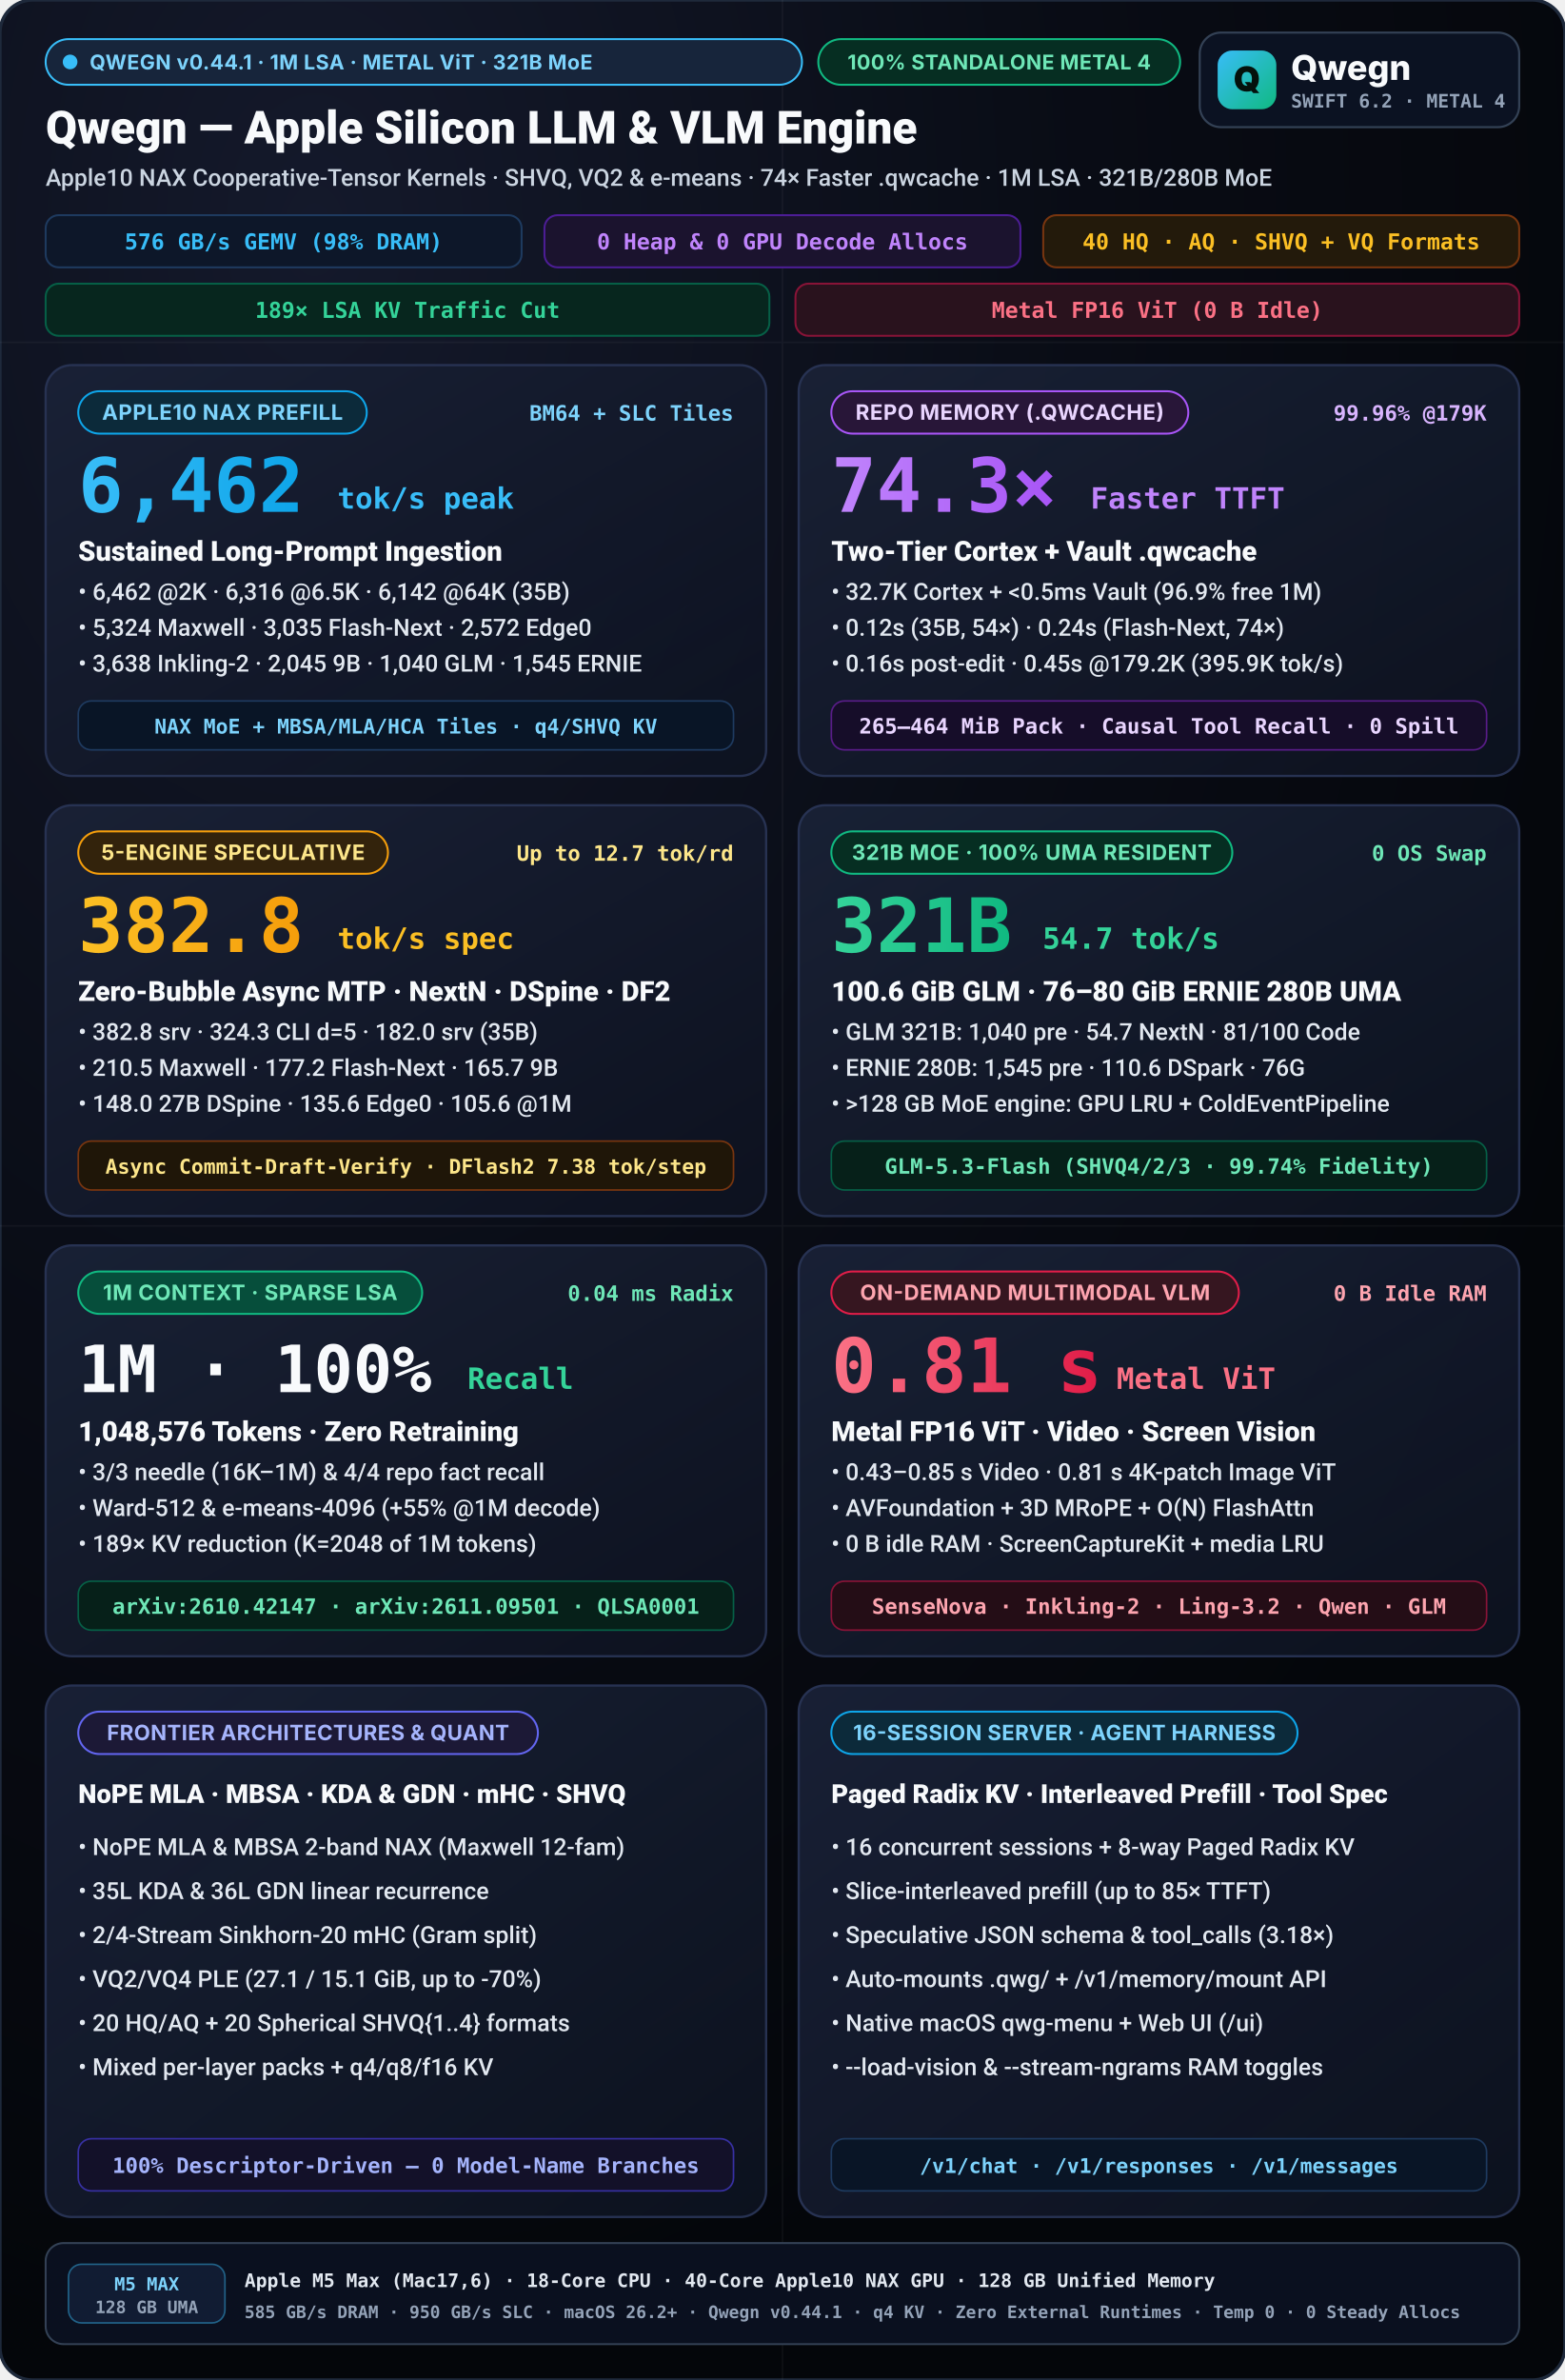
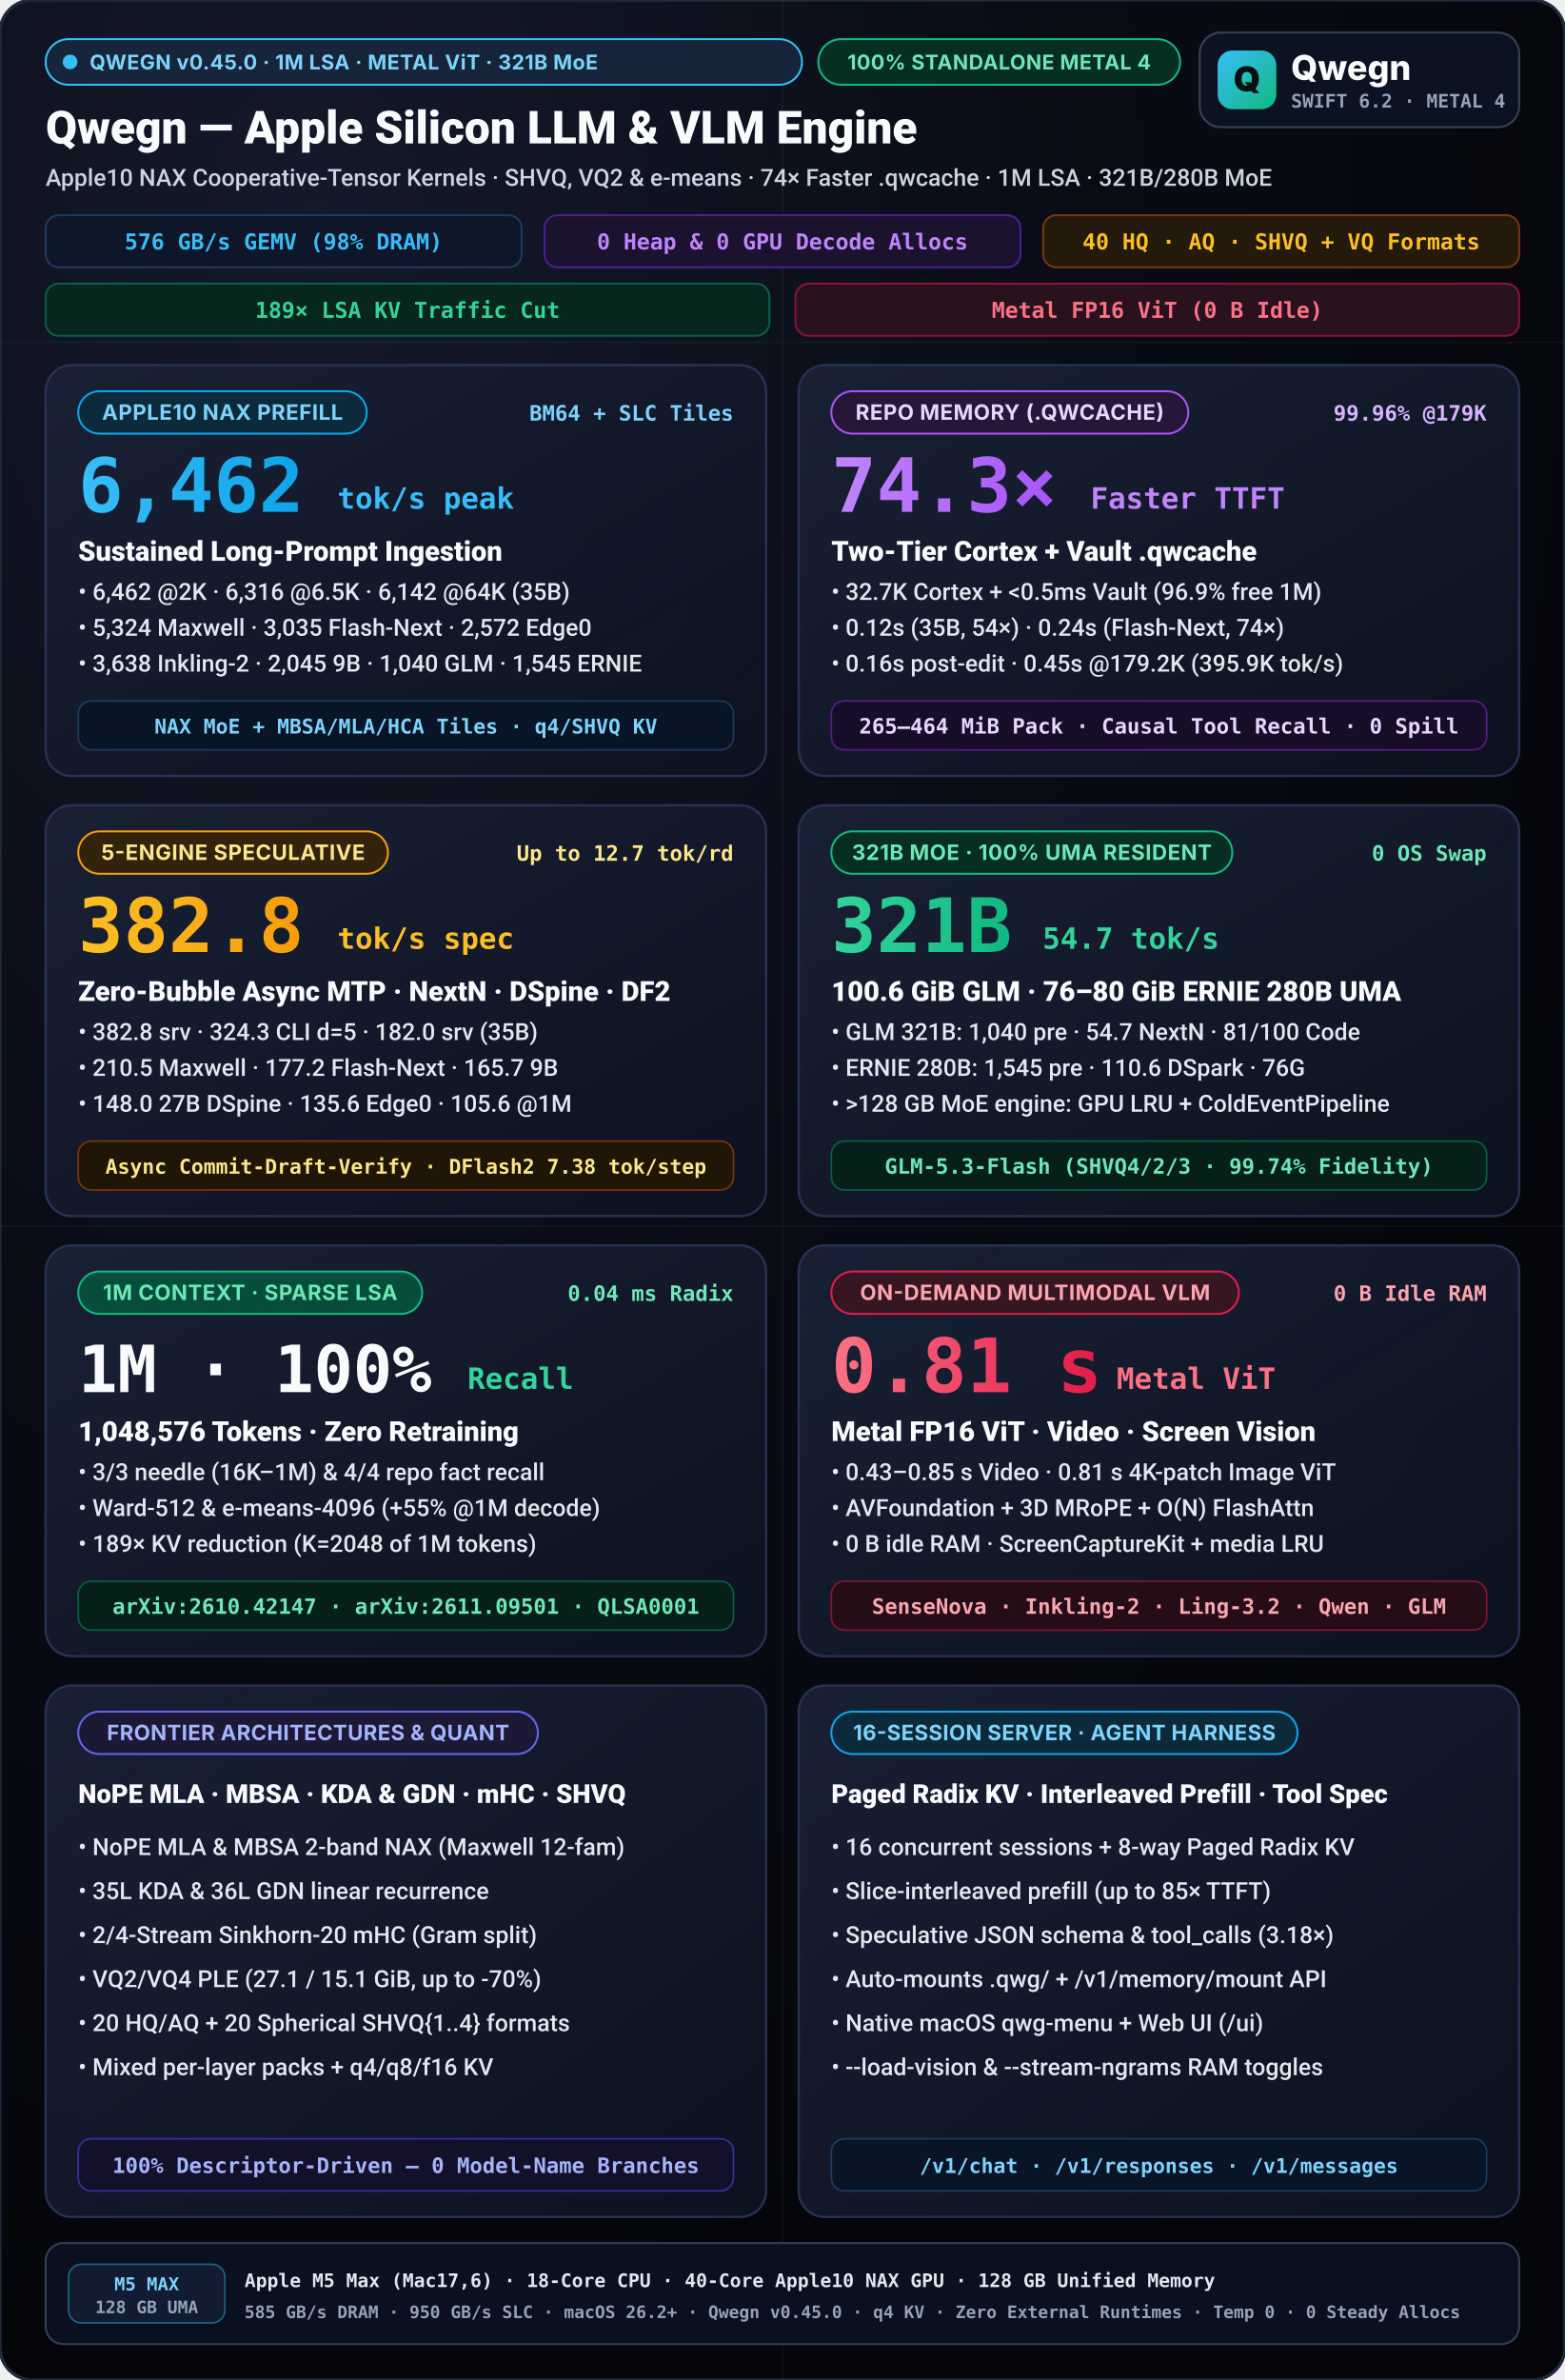
<svg xmlns="http://www.w3.org/2000/svg" viewBox="0 0 960 1460" width="960" height="1460">
  <defs>
    <radialGradient id="bgGlow" cx="20%" cy="10%" r="90%">
      <stop offset="0%" stop-color="#14192b" />
      <stop offset="55%" stop-color="#090c15" />
      <stop offset="100%" stop-color="#04060a" />
    </radialGradient>
    <linearGradient id="cardGrad" x1="0%" y1="0%" x2="100%" y2="100%">
      <stop offset="0%" stop-color="#192136" stop-opacity="0.96" />
      <stop offset="100%" stop-color="#0d1220" stop-opacity="0.90" />
    </linearGradient>
    <linearGradient id="cyanGrad" x1="0%" y1="0%" x2="100%" y2="0%">
      <stop offset="0%" stop-color="#38bdf8" />
      <stop offset="100%" stop-color="#0ea5e9" />
    </linearGradient>
    <linearGradient id="purpleGrad" x1="0%" y1="0%" x2="100%" y2="0%">
      <stop offset="0%" stop-color="#c084fc" />
      <stop offset="100%" stop-color="#a855f7" />
    </linearGradient>
    <linearGradient id="amberGrad" x1="0%" y1="0%" x2="100%" y2="0%">
      <stop offset="0%" stop-color="#fbbf24" />
      <stop offset="100%" stop-color="#f59e0b" />
    </linearGradient>
    <linearGradient id="emeraldGrad" x1="0%" y1="0%" x2="100%" y2="0%">
      <stop offset="0%" stop-color="#34d399" />
      <stop offset="100%" stop-color="#10b981" />
    </linearGradient>
    <linearGradient id="roseGrad" x1="0%" y1="0%" x2="100%" y2="0%">
      <stop offset="0%" stop-color="#fb7185" />
      <stop offset="100%" stop-color="#e11d48" />
    </linearGradient>
    <linearGradient id="mark" x1="0" y1="0" x2="1" y2="1">
      <stop offset="0%" stop-color="#38bdf8" />
      <stop offset="100%" stop-color="#10b981" />
    </linearGradient>
  </defs>
  <style>
    svg { text-rendering: geometricPrecision; -webkit-font-smoothing: antialiased; }
    .title { font-family: -apple-system, BlinkMacSystemFont, "SF Pro Display", "Segoe UI", Roboto, sans-serif; font-weight: 800; }
    .subtitle { font-family: -apple-system, BlinkMacSystemFont, "SF Pro Text", "Segoe UI", Roboto, sans-serif; font-weight: 500; }
    .sans { font-family: -apple-system, BlinkMacSystemFont, "SF Pro Display", "Inter", "Segoe UI", system-ui, sans-serif; }
    .mono { font-family: "SF Mono", "JetBrains Mono", Menlo, Consolas, monospace; font-weight: 600; }
  </style>
  <rect width="960" height="1460" rx="20" fill="url(#bgGlow)" stroke="#1e293b" stroke-width="2" />
  <g opacity="0.04" stroke="#ffffff" stroke-width="1">
    <line x1="0" y1="210" x2="960" y2="210" />
    <line x1="0" y1="752" x2="960" y2="752" />
    <line x1="480" y1="0" x2="480" y2="1460" />
  </g>
  <g transform="translate(28, 24)">
    <rect x="0.0" y="0.0" width="464" height="28" rx="14.0" fill="#17253b" stroke="#38bdf8" stroke-width="1.2" />
    <circle cx="15.0" cy="14.0" r="4.5" fill="#38bdf8" />
-     <text x="27.0" y="18.6" class="sans" font-size="12.5" font-weight="700" fill="#7dd3fc" letter-spacing="0.25">QWEGN v0.44.1 · 1M LSA · METAL ViT · 321B MoE</text>
+     <text x="27.0" y="18.6" class="sans" font-size="12.5" font-weight="700" fill="#7dd3fc" letter-spacing="0.25">QWEGN v0.45.0 · 1M LSA · METAL ViT · 321B MoE</text>
    <rect x="474.0" y="0.0" width="222" height="28" rx="14.0" fill="#062e22" stroke="#10b981" stroke-width="1.2" />
    <text x="585.0" y="18.6" text-anchor="middle" class="sans" font-size="12.5" font-weight="700" fill="#6ee7b7" letter-spacing="0.25">100% STANDALONE METAL 4</text>
    <text x="0" y="64" fill="#f8fafc" class="title" font-size="28">Qwegn — Apple Silicon LLM &amp; VLM Engine</text>
    <text x="0" y="90" fill="#cbd5e1" class="subtitle" font-size="14.5">Apple10 NAX Cooperative-Tensor Kernels · SHVQ, VQ2 &amp; e-means · 74× Faster .qwcache · 1M LSA · 321B/280B MoE</text>
    <g transform="translate(0, 108)">
      <rect x="0" y="0" width="292" height="32" rx="8" fill="#0d1729" stroke="#1e3a5f" stroke-width="1.2" />
      <text x="146" y="21" text-anchor="middle" fill="#38bdf8" class="mono" font-size="13.5">576 GB/s GEMV (98% DRAM)</text>
      <rect x="306" y="0" width="292" height="32" rx="8" fill="#1b132e" stroke="#4c1d95" stroke-width="1.2" />
      <text x="452" y="21" text-anchor="middle" fill="#c084fc" class="mono" font-size="13.5">0 Heap &amp; 0 GPU Decode Allocs</text>
      <rect x="612" y="0" width="292" height="32" rx="8" fill="#231a0b" stroke="#78350f" stroke-width="1.2" />
      <text x="758" y="21" text-anchor="middle" fill="#fbbf24" class="mono" font-size="13.5">40 HQ · AQ · SHVQ + VQ Formats</text>
      <rect x="0" y="42" width="444" height="32" rx="8" fill="#07261e" stroke="#065f46" stroke-width="1.2" />
      <text x="222" y="63" text-anchor="middle" fill="#34d399" class="mono" font-size="13.5">189× LSA KV Traffic Cut</text>
      <rect x="460" y="42" width="444" height="32" rx="8" fill="#29121d" stroke="#881337" stroke-width="1.2" />
      <text x="682" y="63" text-anchor="middle" fill="#fb7185" class="mono" font-size="13.5">Metal FP16 ViT (0 B Idle)</text>
    </g>
  </g>
  <g transform="translate(736, 20)">
    <rect width="196" height="58" rx="13" fill="#0b1222" stroke="#334155" stroke-width="1.3" />
    <rect x="11" y="11" width="36" height="36" rx="9" fill="url(#mark)" />
    <text x="29" y="36" text-anchor="middle" class="sans" font-size="21" font-weight="900" fill="#04110c">Q</text>
    <text x="56" y="29" class="sans" font-size="21" font-weight="800" fill="#f8fafc">Qwegn</text>
    <text x="56" y="46" class="mono" font-size="11.5" font-weight="700" fill="#94a3b8">SWIFT 6.2 · METAL 4</text>
  </g>
  <g transform="translate(28, 224)">
    <rect width="442" height="252" rx="16" fill="url(#cardGrad)" stroke="#273252" stroke-width="1.4" />
    <rect x="20.0" y="16.0" width="177" height="26" rx="13.0" fill="#0c2a3a" stroke="#0ea5e9" stroke-width="1.2" />
    <text x="108.5" y="33.5" text-anchor="middle" class="sans" font-size="13" font-weight="700" fill="#7dd3fc" letter-spacing="0.3">APPLE10 NAX PREFILL</text>
    <text x="422" y="34" text-anchor="end" fill="#7dd3fc" class="mono" font-size="13">BM64 + SLC Tiles</text>
    <text x="20" y="90" fill="url(#cyanGrad)" class="title mono" font-size="46">6,462</text>
    <text x="179.0" y="88" fill="#38bdf8" class="title mono" font-size="18">tok/s peak</text>
    <text x="20" y="120" fill="#f8fafc" class="title" font-size="17">Sustained Long-Prompt Ingestion</text>
    <text x="20" y="144" fill="#e2e8f0" class="subtitle" font-size="14.5">• 6,462 @2K · 6,316 @6.5K · 6,142 @64K (35B)</text>
    <text x="20" y="166" fill="#e2e8f0" class="subtitle" font-size="14.5">• 5,324 Maxwell · 3,035 Flash-Next · 2,572 Edge0</text>
    <text x="20" y="188" fill="#e2e8f0" class="subtitle" font-size="14.5">• 3,638 Inkling-2 · 2,045 9B · 1,040 GLM · 1,545 ERNIE</text>
    <rect x="20" y="206" width="402" height="30" rx="8" fill="#091526" stroke="#1e3a5f" stroke-width="1" />
    <text x="221" y="226" text-anchor="middle" fill="#7dd3fc" class="mono" font-size="12.5">NAX MoE + MBSA/MLA/HCA Tiles · q4/SHVQ KV</text>
  </g>
  <g transform="translate(490, 224)">
    <rect width="442" height="252" rx="16" fill="url(#cardGrad)" stroke="#273252" stroke-width="1.4" />
    <rect x="20.0" y="16.0" width="219" height="26" rx="13.0" fill="#281638" stroke="#a855f7" stroke-width="1.2" />
    <text x="129.5" y="33.5" text-anchor="middle" class="sans" font-size="13" font-weight="700" fill="#e9d5ff" letter-spacing="0.3">REPO MEMORY (.QWCACHE)</text>
    <text x="422" y="34" text-anchor="end" fill="#d8b4fe" class="mono" font-size="13">99.96% @179K</text>
    <text x="20" y="90" fill="url(#purpleGrad)" class="title mono" font-size="46">74.3×</text>
    <text x="179.0" y="88" fill="#c084fc" class="title mono" font-size="18">Faster TTFT</text>
    <text x="20" y="120" fill="#f8fafc" class="title" font-size="17">Two-Tier Cortex + Vault .qwcache</text>
    <text x="20" y="144" fill="#e2e8f0" class="subtitle" font-size="14.5">• 32.7K Cortex + &lt;0.5ms Vault (96.9% free 1M)</text>
    <text x="20" y="166" fill="#e2e8f0" class="subtitle" font-size="14.5">• 0.12s (35B, 54×) · 0.24s (Flash-Next, 74×)</text>
    <text x="20" y="188" fill="#e2e8f0" class="subtitle" font-size="14.5">• 0.16s post-edit · 0.45s @179.2K (395.9K tok/s)</text>
    <rect x="20" y="206" width="402" height="30" rx="8" fill="#160d29" stroke="#581c87" stroke-width="1" />
    <text x="221" y="226" text-anchor="middle" fill="#e9d5ff" class="mono" font-size="13">265–464 MiB Pack · Causal Tool Recall · 0 Spill</text>
  </g>
  <g transform="translate(28, 494)">
    <rect width="442" height="252" rx="16" fill="url(#cardGrad)" stroke="#273252" stroke-width="1.4" />
    <rect x="20.0" y="16.0" width="190" height="26" rx="13.0" fill="#33230c" stroke="#f59e0b" stroke-width="1.2" />
    <text x="115.0" y="33.5" text-anchor="middle" class="sans" font-size="13" font-weight="700" fill="#fde68a" letter-spacing="0.3">5-ENGINE SPECULATIVE</text>
    <text x="422" y="34" text-anchor="end" fill="#fde68a" class="mono" font-size="13">Up to 12.7 tok/rd</text>
    <text x="20" y="90" fill="url(#amberGrad)" class="title mono" font-size="46">382.8</text>
    <text x="179.0" y="88" fill="#fbbf24" class="title mono" font-size="18">tok/s spec</text>
    <text x="20" y="120" fill="#f8fafc" class="title" font-size="17">Zero-Bubble Async MTP · NextN · DSpine · DF2</text>
    <text x="20" y="144" fill="#e2e8f0" class="subtitle" font-size="14.5">• 382.8 srv · 324.3 CLI d=5 · 182.0 srv (35B)</text>
    <text x="20" y="166" fill="#e2e8f0" class="subtitle" font-size="14.5">• 210.5 Maxwell · 177.2 Flash-Next · 165.7 9B</text>
    <text x="20" y="188" fill="#e2e8f0" class="subtitle" font-size="14.5">• 148.0 27B DSpine · 135.6 Edge0 · 105.6 @1M</text>
    <rect x="20" y="206" width="402" height="30" rx="8" fill="#1f1608" stroke="#78350f" stroke-width="1" />
    <text x="221" y="226" text-anchor="middle" fill="#fde68a" class="mono" font-size="12.5">Async Commit-Draft-Verify · DFlash2 7.38 tok/step</text>
  </g>
  <g transform="translate(490, 494)">
    <rect width="442" height="252" rx="16" fill="url(#cardGrad)" stroke="#273252" stroke-width="1.4" />
    <rect x="20.0" y="16.0" width="246" height="26" rx="13.0" fill="#062e22" stroke="#10b981" stroke-width="1.2" />
    <text x="143.0" y="33.5" text-anchor="middle" class="sans" font-size="13" font-weight="700" fill="#6ee7b7" letter-spacing="0.3">321B MOE · 100% UMA RESIDENT</text>
    <text x="422" y="34" text-anchor="end" fill="#6ee7b7" class="mono" font-size="13">0 OS Swap</text>
    <text x="20" y="90" fill="url(#emeraldGrad)" class="title mono" font-size="46">321B</text>
    <text x="149.6" y="88" fill="#34d399" class="title mono" font-size="18">54.7 tok/s</text>
    <text x="20" y="120" fill="#f8fafc" class="title" font-size="17">100.6 GiB GLM · 76–80 GiB ERNIE 280B UMA</text>
    <text x="20" y="144" fill="#e2e8f0" class="subtitle" font-size="14.5">• GLM 321B: 1,040 pre · 54.7 NextN · 81/100 Code</text>
    <text x="20" y="166" fill="#e2e8f0" class="subtitle" font-size="14.5">• ERNIE 280B: 1,545 pre · 110.6 DSpark · 76G</text>
    <text x="20" y="188" fill="#e2e8f0" class="subtitle" font-size="14.5">• &gt;128 GB MoE engine: GPU LRU + ColdEventPipeline</text>
    <rect x="20" y="206" width="402" height="30" rx="8" fill="#062019" stroke="#065f46" stroke-width="1" />
    <text x="221" y="226" text-anchor="middle" fill="#6ee7b7" class="mono" font-size="13">GLM-5.3-Flash (SHVQ4/2/3 · 99.74% Fidelity)</text>
  </g>
  <g transform="translate(28, 764)">
    <rect width="442" height="252" rx="16" fill="url(#cardGrad)" stroke="#273252" stroke-width="1.4" />
    <rect x="20.0" y="16.0" width="211" height="26" rx="13.0" fill="#064e3b" stroke="#10b981" stroke-width="1.2" />
    <text x="125.5" y="33.5" text-anchor="middle" class="sans" font-size="13" font-weight="700" fill="#6ee7b7" letter-spacing="0.3">1M CONTEXT · SPARSE LSA</text>
    <text x="422" y="34" text-anchor="end" fill="#6ee7b7" class="mono" font-size="13">0.04 ms Radix</text>
    <text x="20" y="90" fill="#f8fafc" class="title mono" font-size="40">1M · 100%</text>
    <text x="258.8" y="88" fill="#34d399" class="title mono" font-size="18">Recall</text>
    <text x="20" y="120" fill="#f8fafc" class="title" font-size="17">1,048,576 Tokens · Zero Retraining</text>
    <text x="20" y="144" fill="#e2e8f0" class="subtitle" font-size="14.5">• 3/3 needle (16K–1M) &amp; 4/4 repo fact recall</text>
    <text x="20" y="166" fill="#e2e8f0" class="subtitle" font-size="14.5">• Ward-512 &amp; e-means-4096 (+55% @1M decode)</text>
    <text x="20" y="188" fill="#e2e8f0" class="subtitle" font-size="14.5">• 189× KV reduction (K=2048 of 1M tokens)</text>
    <rect x="20" y="206" width="402" height="30" rx="8" fill="#062019" stroke="#065f46" stroke-width="1" />
    <text x="221" y="226" text-anchor="middle" fill="#6ee7b7" class="mono" font-size="13">arXiv:2610.42147 · arXiv:2611.09501 · QLSA0001</text>
  </g>
  <g transform="translate(490, 764)">
    <rect width="442" height="252" rx="16" fill="url(#cardGrad)" stroke="#273252" stroke-width="1.4" />
    <rect x="20.0" y="16.0" width="250" height="26" rx="13.0" fill="#361620" stroke="#e11d48" stroke-width="1.2" />
    <text x="145.0" y="33.5" text-anchor="middle" class="sans" font-size="13" font-weight="700" fill="#fda4af" letter-spacing="0.3">ON-DEMAND MULTIMODAL VLM</text>
    <text x="422" y="34" text-anchor="end" fill="#fda4af" class="mono" font-size="13">0 B Idle RAM</text>
    <text x="20" y="90" fill="url(#roseGrad)" class="title mono" font-size="46">0.81 s</text>
    <text x="195.0" y="88" fill="#fb7185" class="title mono" font-size="18">Metal ViT</text>
    <text x="20" y="120" fill="#f8fafc" class="title" font-size="17">Metal FP16 ViT · Video · Screen Vision</text>
    <text x="20" y="144" fill="#e2e8f0" class="subtitle" font-size="14.5">• 0.43–0.85 s Video · 0.81 s 4K-patch Image ViT</text>
    <text x="20" y="166" fill="#e2e8f0" class="subtitle" font-size="14.5">• AVFoundation + 3D MRoPE + O(N) FlashAttn</text>
    <text x="20" y="188" fill="#e2e8f0" class="subtitle" font-size="14.5">• 0 B idle RAM · ScreenCaptureKit + media LRU</text>
    <rect x="20" y="206" width="402" height="30" rx="8" fill="#240d16" stroke="#881337" stroke-width="1" />
    <text x="221" y="226" text-anchor="middle" fill="#fda4af" class="mono" font-size="13">SenseNova · Inkling-2 · Ling-3.2 · Qwen · GLM</text>
  </g>
  <g transform="translate(28, 1034)">
    <rect width="442" height="326" rx="16" fill="url(#cardGrad)" stroke="#273252" stroke-width="1.4" />
    <rect x="20.0" y="16.0" width="282" height="26" rx="13.0" fill="#1c1936" stroke="#6366f1" stroke-width="1.2" />
    <text x="161.0" y="33.5" text-anchor="middle" class="sans" font-size="13" font-weight="700" fill="#a5b4fc" letter-spacing="0.2">FRONTIER ARCHITECTURES &amp; QUANT</text>
    <text x="20" y="72" fill="#f8fafc" class="title" font-size="16">NoPE MLA · MBSA · KDA &amp; GDN · mHC · SHVQ</text>
    <text x="20" y="104" fill="#e2e8f0" class="subtitle" font-size="14.5">• NoPE MLA &amp; MBSA 2-band NAX (Maxwell 12-fam)</text>
    <text x="20" y="131" fill="#e2e8f0" class="subtitle" font-size="14.5">• 35L KDA &amp; 36L GDN linear recurrence</text>
    <text x="20" y="158" fill="#e2e8f0" class="subtitle" font-size="14.5">• 2/4-Stream Sinkhorn-20 mHC (Gram split)</text>
    <text x="20" y="185" fill="#e2e8f0" class="subtitle" font-size="14.5">• VQ2/VQ4 PLE (27.1 / 15.1 GiB, up to -70%)</text>
    <text x="20" y="212" fill="#e2e8f0" class="subtitle" font-size="14.5">• 20 HQ/AQ + 20 Spherical SHVQ{1..4} formats</text>
    <text x="20" y="239" fill="#e2e8f0" class="subtitle" font-size="14.5">• Mixed per-layer packs + q4/q8/f16 KV</text>
    <rect x="20" y="278" width="402" height="32" rx="8" fill="#131129" stroke="#3730a3" stroke-width="1" />
    <text x="221" y="299" text-anchor="middle" fill="#a5b4fc" class="mono" font-size="13">100% Descriptor-Driven — 0 Model-Name Branches</text>
  </g>
  <g transform="translate(490, 1034)">
    <rect width="442" height="326" rx="16" fill="url(#cardGrad)" stroke="#273252" stroke-width="1.4" />
    <rect x="20.0" y="16.0" width="286" height="26" rx="13.0" fill="#0c2a3a" stroke="#0ea5e9" stroke-width="1.2" />
    <text x="163.0" y="33.5" text-anchor="middle" class="sans" font-size="13" font-weight="700" fill="#7dd3fc" letter-spacing="0.2">16-SESSION SERVER · AGENT HARNESS</text>
    <text x="20" y="72" fill="#f8fafc" class="title" font-size="16">Paged Radix KV · Interleaved Prefill · Tool Spec</text>
    <text x="20" y="104" fill="#e2e8f0" class="subtitle" font-size="14.5">• 16 concurrent sessions + 8-way Paged Radix KV</text>
    <text x="20" y="131" fill="#e2e8f0" class="subtitle" font-size="14.5">• Slice-interleaved prefill (up to 85× TTFT)</text>
    <text x="20" y="158" fill="#e2e8f0" class="subtitle" font-size="14.5">• Speculative JSON schema &amp; tool_calls (3.18×)</text>
    <text x="20" y="185" fill="#e2e8f0" class="subtitle" font-size="14.5">• Auto-mounts .qwg/ + /v1/memory/mount API</text>
    <text x="20" y="212" fill="#e2e8f0" class="subtitle" font-size="14.5">• Native macOS qwg-menu + Web UI (/ui)</text>
    <text x="20" y="239" fill="#e2e8f0" class="subtitle" font-size="14.5">• --load-vision &amp; --stream-ngrams RAM toggles</text>
    <rect x="20" y="278" width="402" height="32" rx="8" fill="#091526" stroke="#1e3a5f" stroke-width="1" />
    <text x="221" y="299" text-anchor="middle" fill="#7dd3fc" class="mono" font-size="12.5">/v1/chat · /v1/responses · /v1/messages</text>
  </g>
  <g transform="translate(28, 1376)">
    <rect width="904" height="62" rx="11" fill="#0a101f" stroke="#334155" stroke-width="1.2" />
    <rect x="14" y="13" width="96" height="36" rx="8" fill="#111c33" stroke="#38bdf8" stroke-opacity="0.45" stroke-width="1" />
    <text x="62" y="29" text-anchor="middle" class="mono" font-size="11" font-weight="800" fill="#7dd3fc">M5 MAX</text>
    <text x="62" y="43" text-anchor="middle" class="mono" font-size="10.5" fill="#94a3b8">128 GB UMA</text>
    <text x="122" y="27" class="mono" font-size="11.5" font-weight="700" fill="#e2e8f0">Apple M5 Max (Mac17,6) · 18-Core CPU · 40-Core Apple10 NAX GPU · 128 GB Unified Memory</text>
-     <text x="122" y="46" class="mono" font-size="10.5" fill="#94a3b8">585 GB/s DRAM · 950 GB/s SLC · macOS 26.2+ · Qwegn v0.44.1 · q4 KV · Zero External Runtimes · Temp 0 · 0 Steady Allocs</text>
+     <text x="122" y="46" class="mono" font-size="10.5" fill="#94a3b8">585 GB/s DRAM · 950 GB/s SLC · macOS 26.2+ · Qwegn v0.45.0 · q4 KV · Zero External Runtimes · Temp 0 · 0 Steady Allocs</text>
  </g>
</svg>
